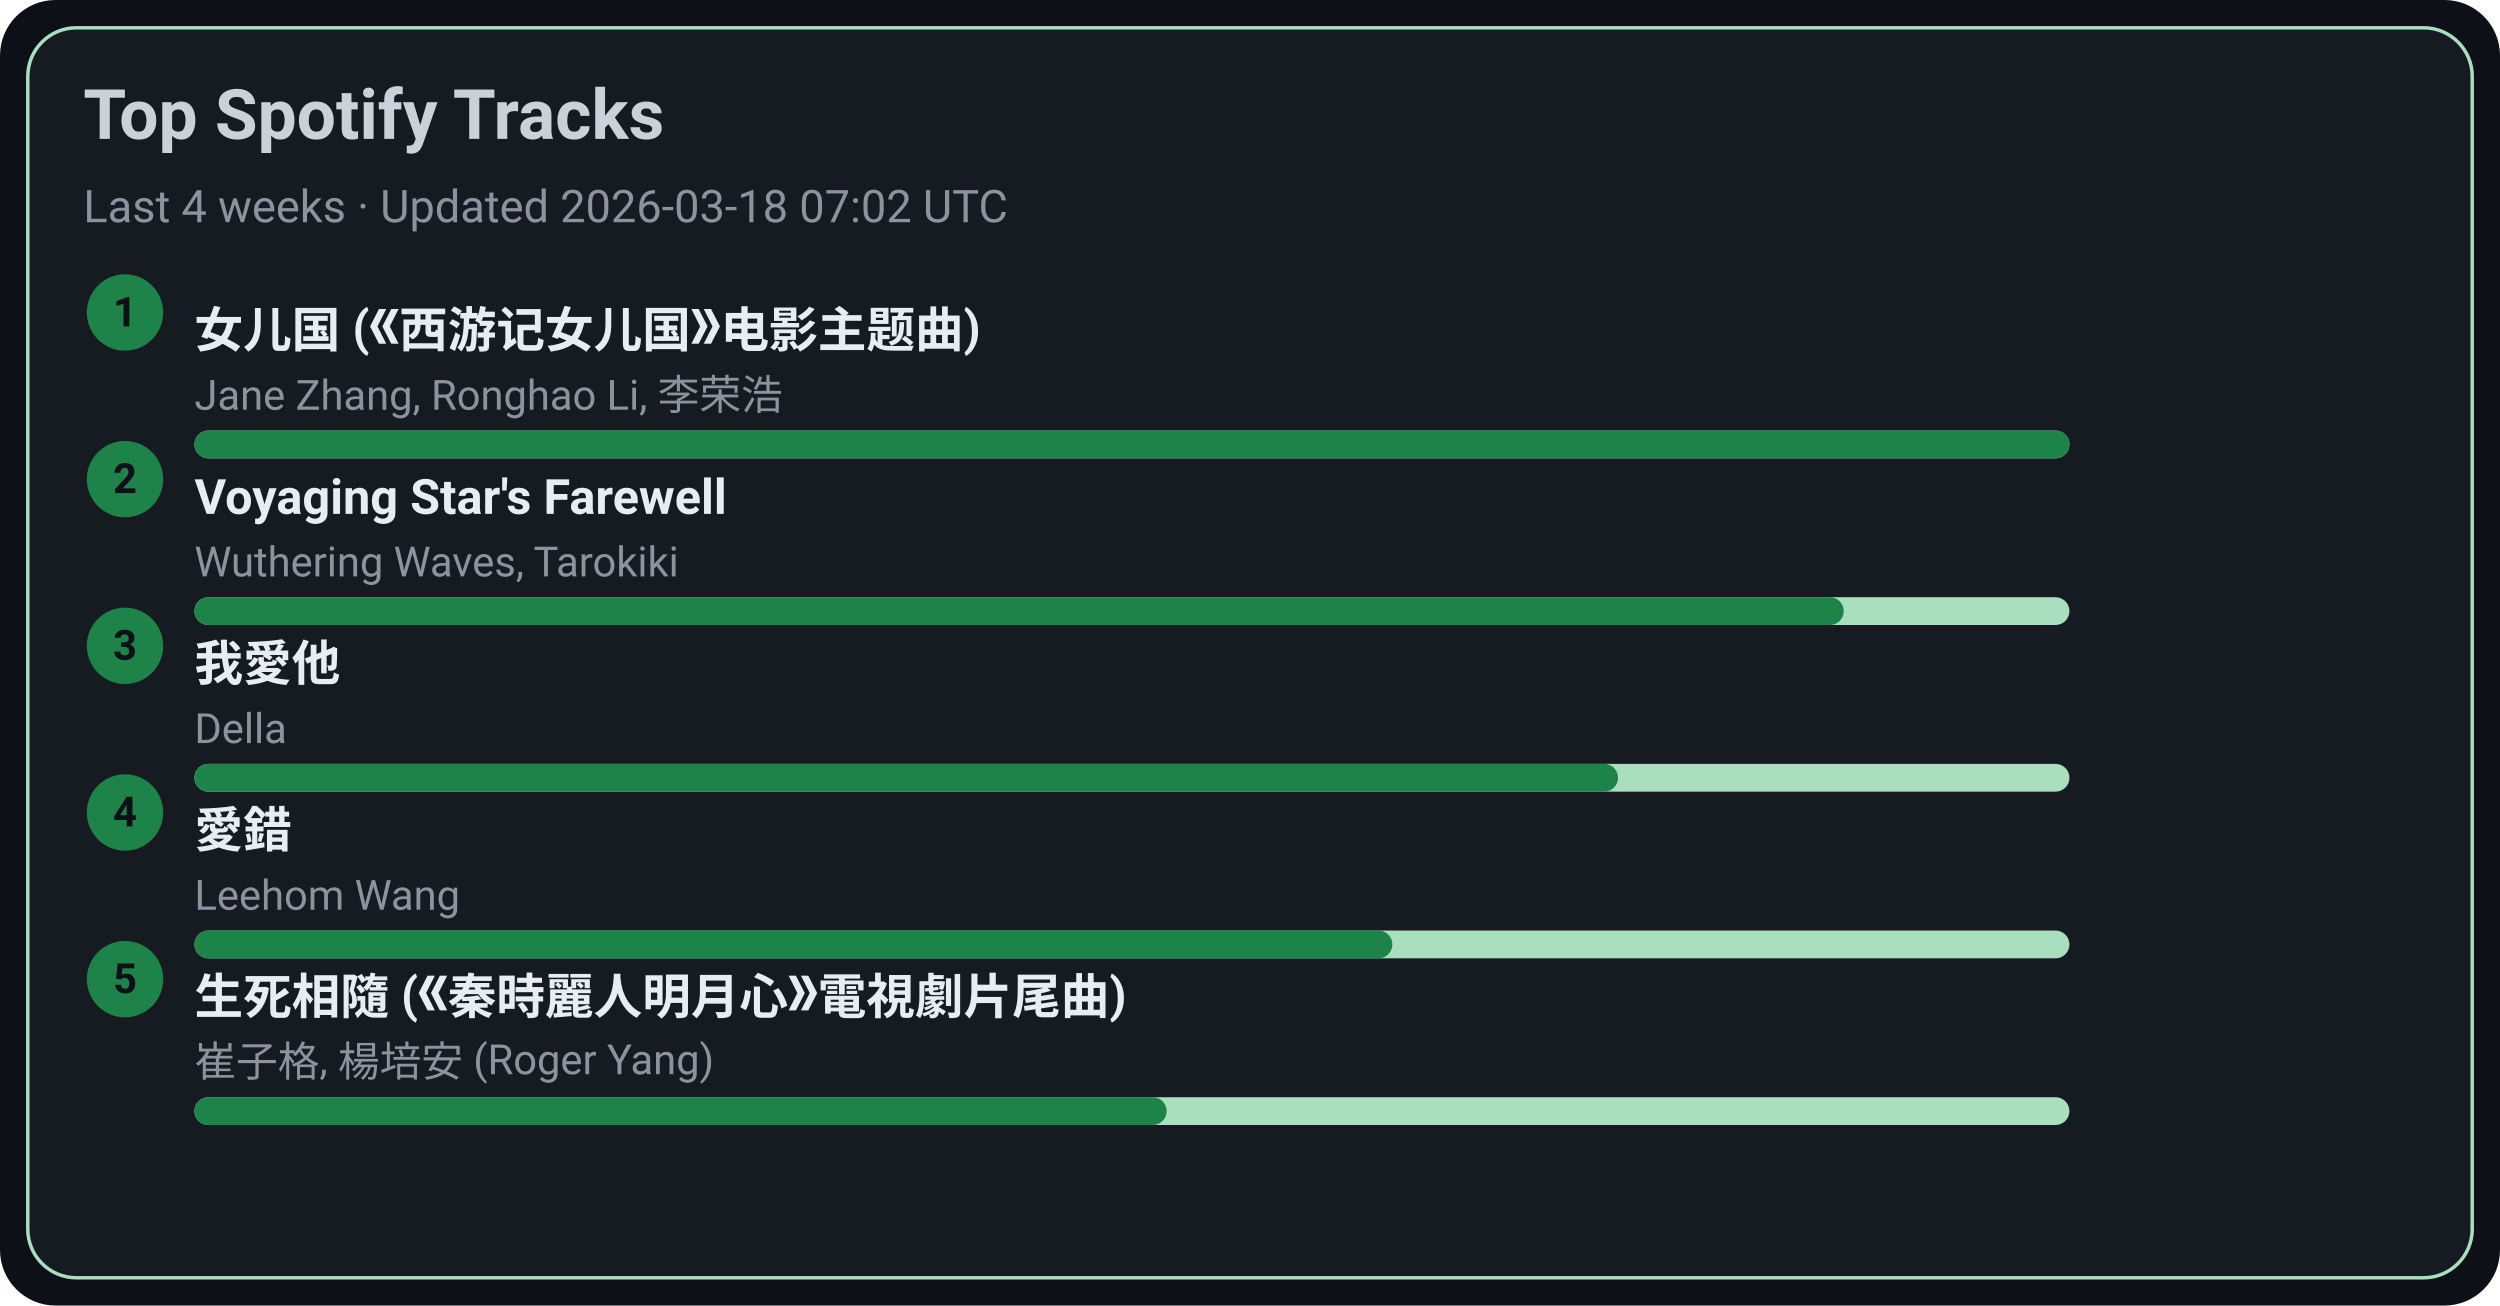
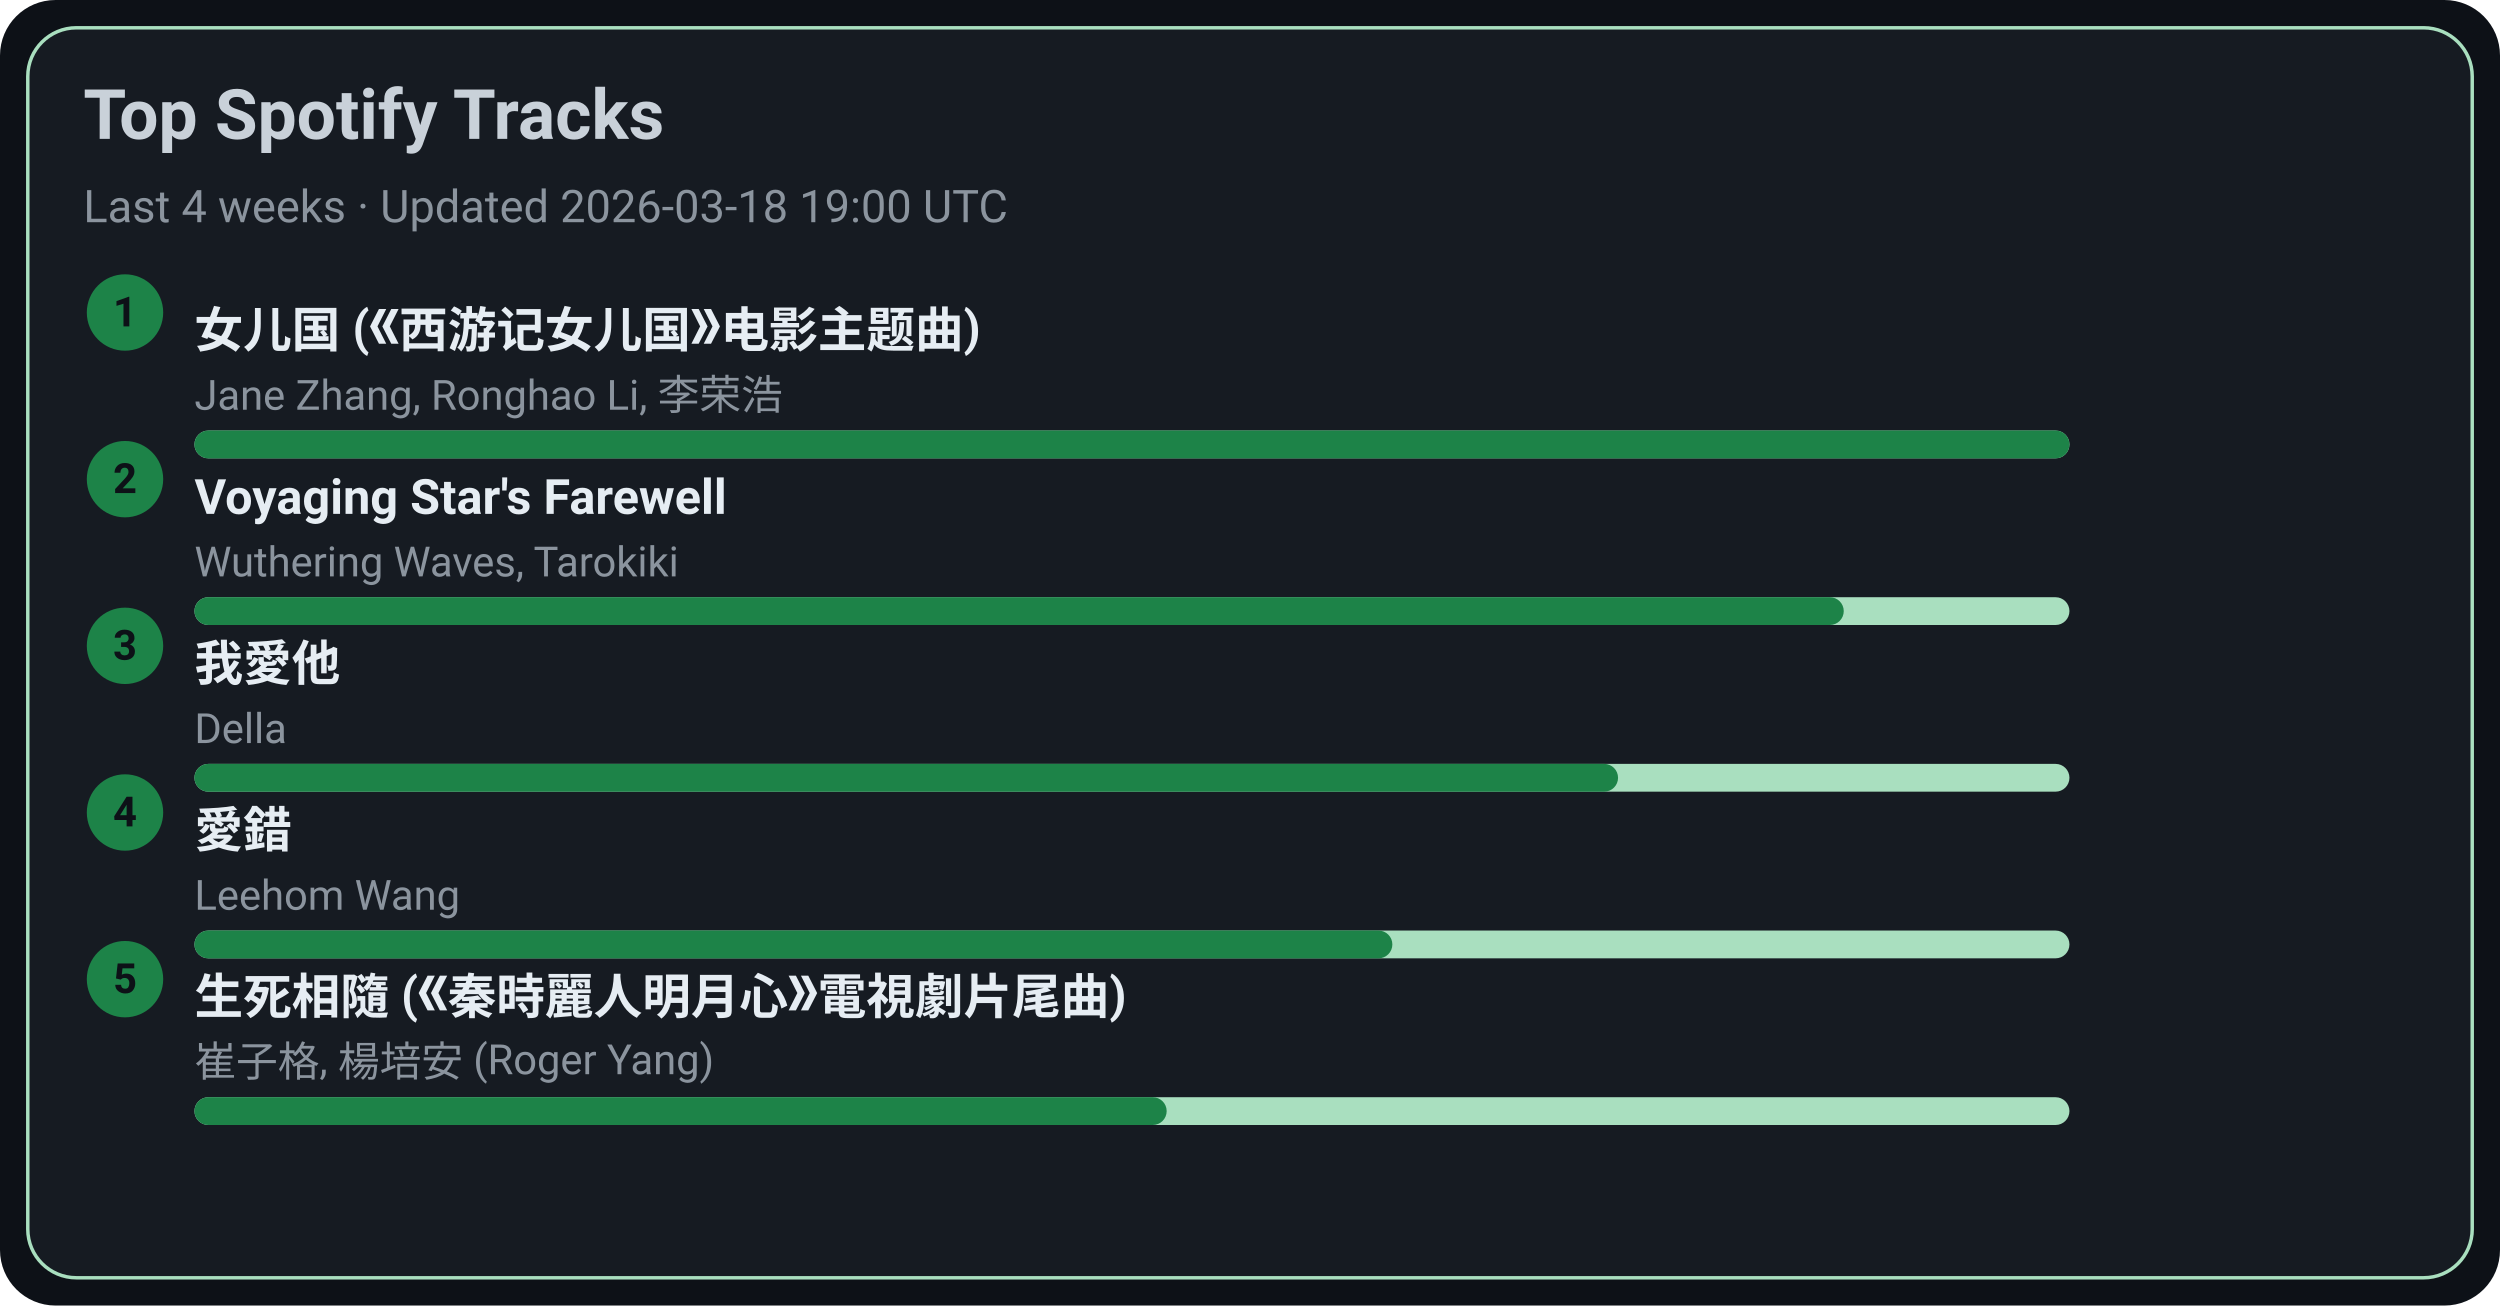
<svg xmlns="http://www.w3.org/2000/svg" width="720" height="376" viewBox="0 0 720 376">
  <style>text{font-family:-apple-system,BlinkMacSystemFont,Segoe UI,Roboto,Ubuntu,Helvetica Neue,Arial,Noto Sans,sans-serif}</style>
  <rect width="720" height="376" rx="16" fill="#0d1117" />
  <rect x="8" y="8" width="704" height="360" rx="14" fill="#161b22" stroke="#A9DFBF" />
  <text x="24" y="40" font-size="20" fill="#c9d1d9" font-weight="600">Top Spotify Tracks</text>
-   <text x="24" y="64" font-size="13" fill="#8b949e">Last 4 weeks · Updated 2026-03-18 07:02 UTC</text>
+   <text x="24" y="64" font-size="13" fill="#8b949e">Last 4 weeks · Updated 2026-03-18 19:00 UTC</text>
  <circle cx="36" cy="90" r="11" fill="#1D8348" />
  <text x="36" y="94" text-anchor="middle" font-size="12" fill="#0d1117" font-weight="700">1</text>
  <a href="https://open.spotify.com/track/5vfCdwOheQGcrR91ATpL2k" target="_blank" rel="noopener noreferrer">
    <text x="56" y="100" font-size="14" fill="#e6edf3" font-weight="600">女儿国 (《西游记女儿国》电影主题曲)</text>
  </a>
  <text x="56" y="118" font-size="12" fill="#8b949e">Jane Zhang, Ronghao Li, 李荣浩</text>
  <rect x="56" y="124" width="540" height="8" rx="4" fill="#A9DFBF" />
  <rect x="56" y="124" width="540" height="8" rx="4" fill="#1D8348" />
  <circle cx="36" cy="138" r="11" fill="#1D8348" />
  <text x="36" y="142" text-anchor="middle" font-size="12" fill="#0d1117" font-weight="700">2</text>
  <a href="https://open.spotify.com/track/3uI2KolgU1Pt41ywffsggr" target="_blank" rel="noopener noreferrer">
    <text x="56" y="148" font-size="14" fill="#e6edf3" font-weight="600">Voyaging Star's Farewell</text>
  </a>
  <text x="56" y="166" font-size="12" fill="#8b949e">Wuthering Waves, Tarokiki</text>
  <rect x="56" y="172" width="540" height="8" rx="4" fill="#A9DFBF" />
  <rect x="56" y="172" width="475" height="8" rx="4" fill="#1D8348" />
  <circle cx="36" cy="186" r="11" fill="#1D8348" />
  <text x="36" y="190" text-anchor="middle" font-size="12" fill="#0d1117" font-weight="700">3</text>
  <a href="https://open.spotify.com/track/2qOitAAyMgHOs0cMilqf8k" target="_blank" rel="noopener noreferrer">
    <text x="56" y="196" font-size="14" fill="#e6edf3" font-weight="600">我愛他</text>
  </a>
  <text x="56" y="214" font-size="12" fill="#8b949e">Della</text>
  <rect x="56" y="220" width="540" height="8" rx="4" fill="#A9DFBF" />
  <rect x="56" y="220" width="410" height="8" rx="4" fill="#1D8348" />
  <circle cx="36" cy="234" r="11" fill="#1D8348" />
  <text x="36" y="238" text-anchor="middle" font-size="12" fill="#0d1117" font-weight="700">4</text>
  <a href="https://open.spotify.com/track/4vdX5mQE0oXkflFqsqQkUP" target="_blank" rel="noopener noreferrer">
    <text x="56" y="244" font-size="14" fill="#e6edf3" font-weight="600">愛錯</text>
  </a>
  <text x="56" y="262" font-size="12" fill="#8b949e">Leehom Wang</text>
  <rect x="56" y="268" width="540" height="8" rx="4" fill="#A9DFBF" />
  <rect x="56" y="268" width="345" height="8" rx="4" fill="#1D8348" />
  <circle cx="36" cy="282" r="11" fill="#1D8348" />
  <text x="36" y="286" text-anchor="middle" font-size="12" fill="#0d1117" font-weight="700">5</text>
  <a href="https://open.spotify.com/track/6qiDtcYiZOQ4HRuC8U55EM" target="_blank" rel="noopener noreferrer">
    <text x="56" y="292" font-size="14" fill="#e6edf3" font-weight="600">生死相隨 (《秦時麗人明月心》電視劇片尾曲)</text>
  </a>
  <text x="56" y="310" font-size="12" fill="#8b949e">崔子格, 楊培安 (Roger Yang)</text>
  <rect x="56" y="316" width="540" height="8" rx="4" fill="#A9DFBF" />
  <rect x="56" y="316" width="280" height="8" rx="4" fill="#1D8348" />
</svg>
